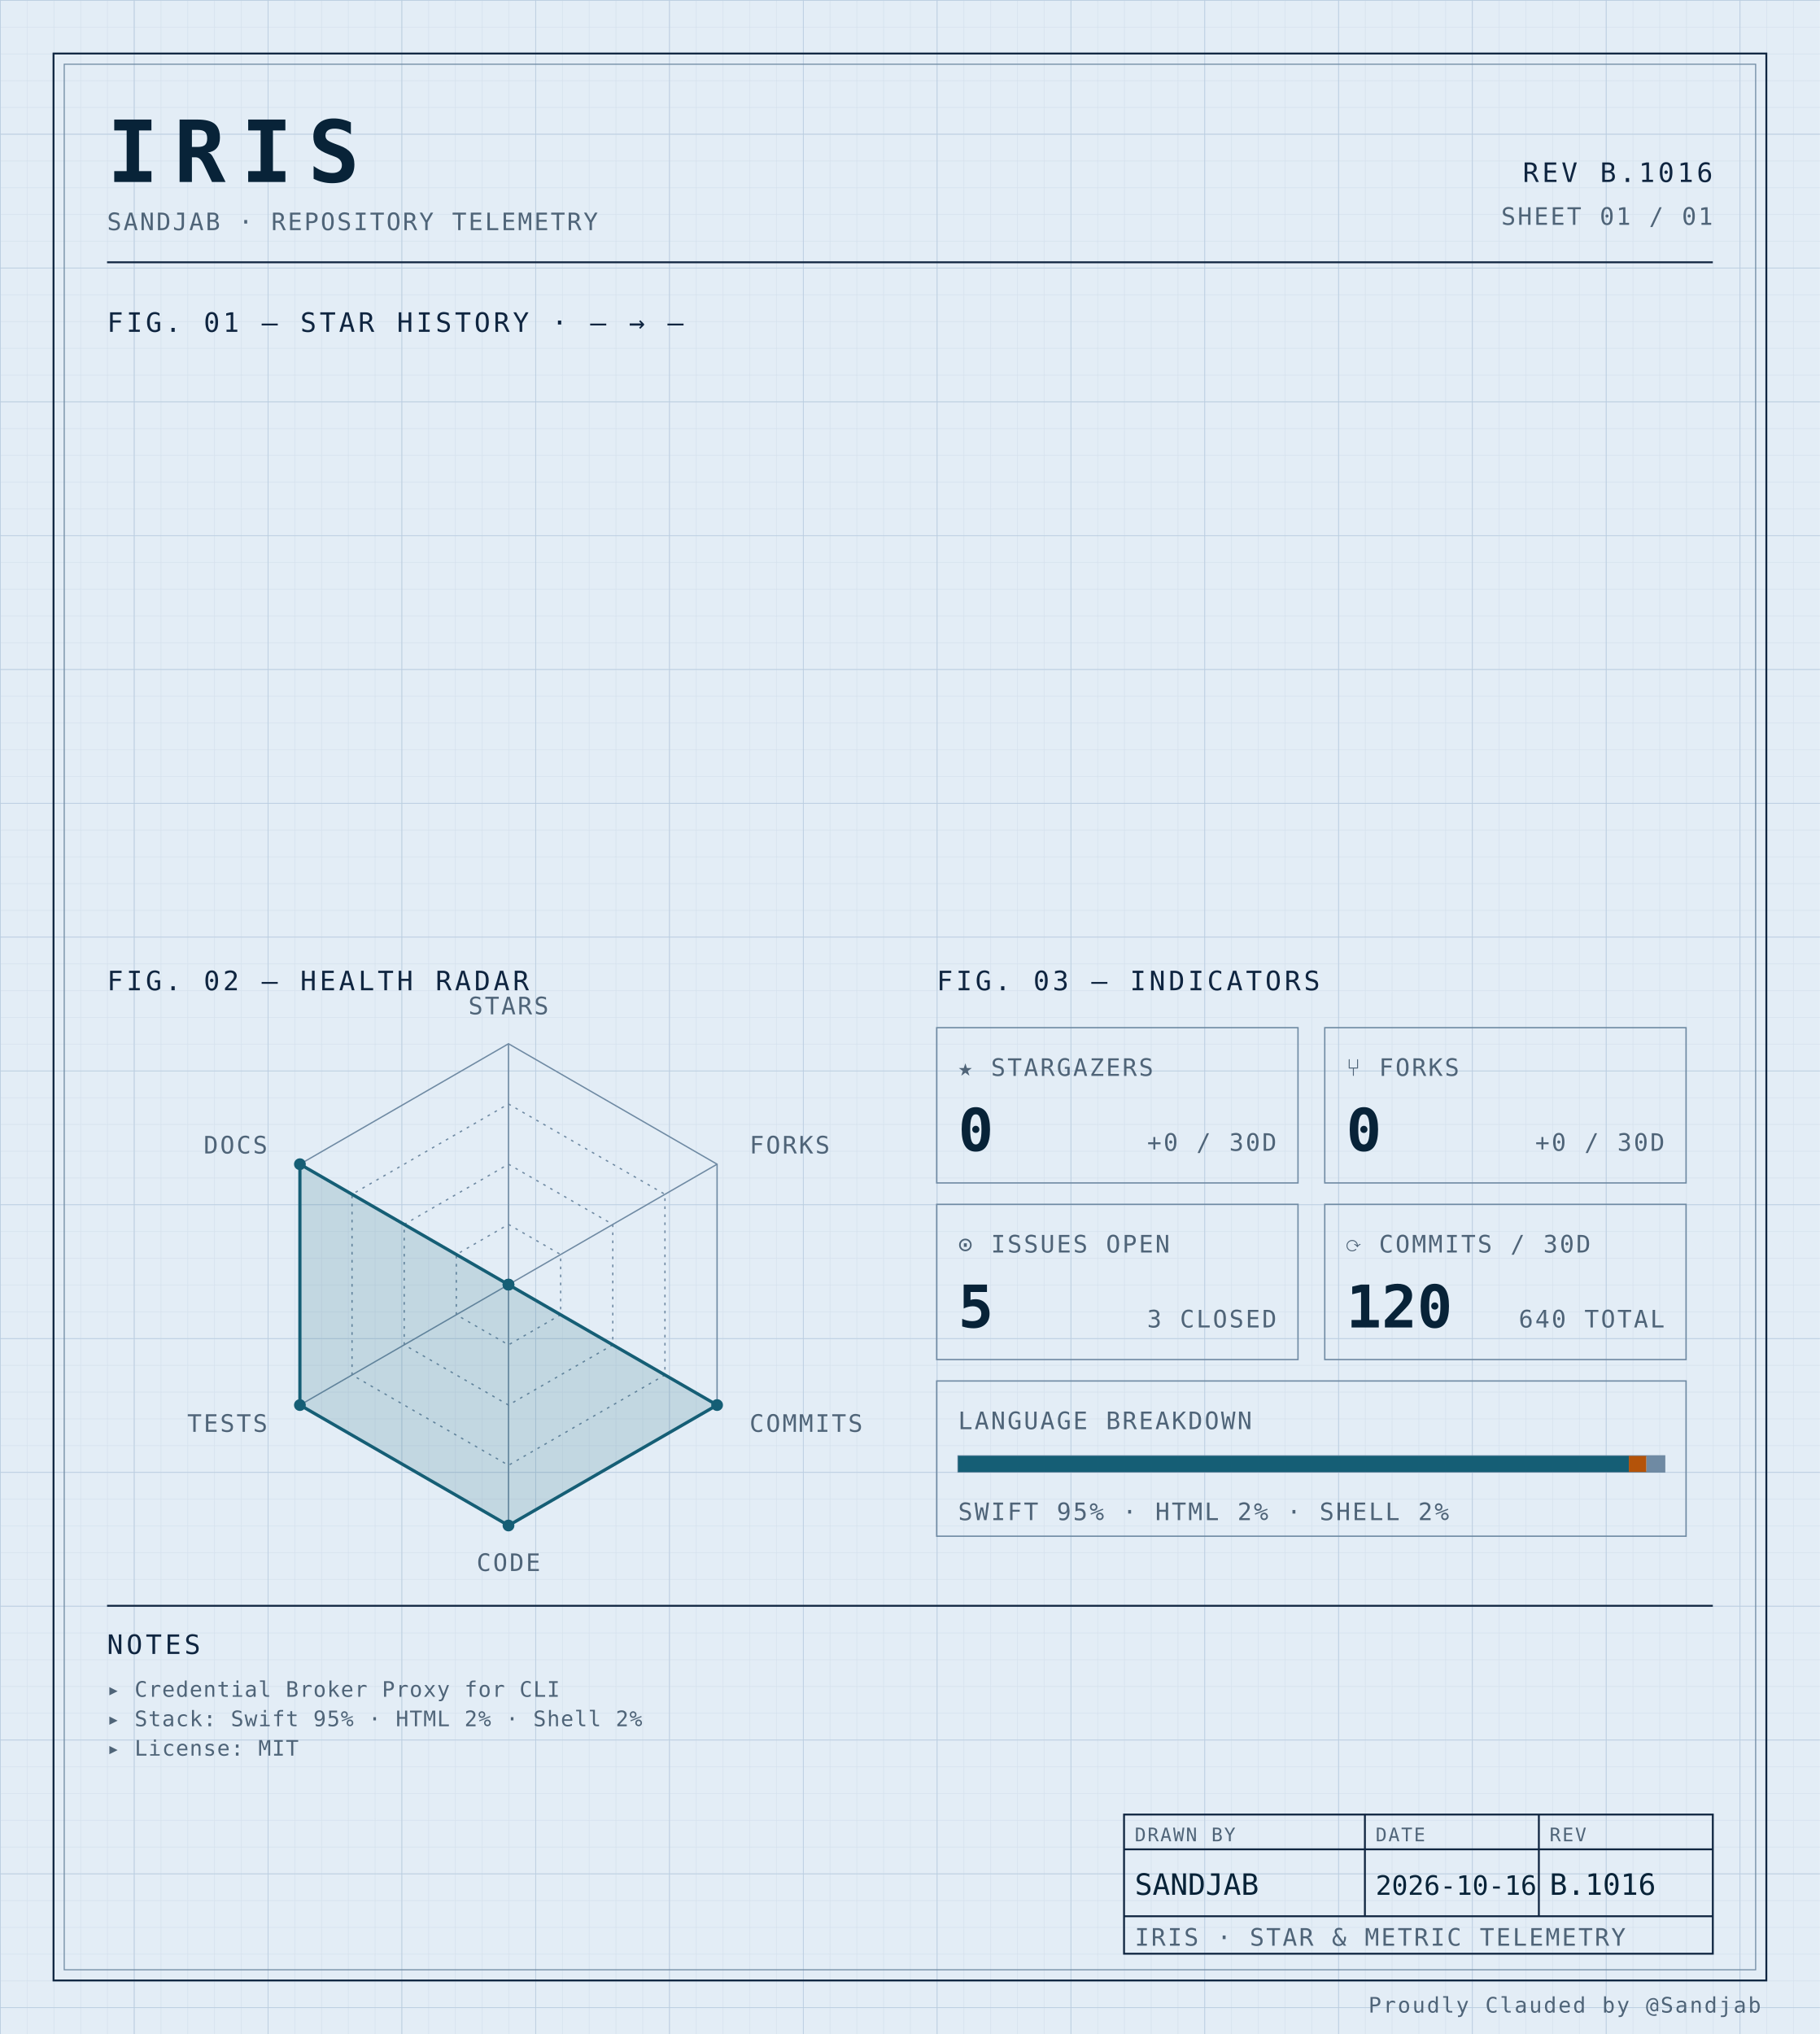
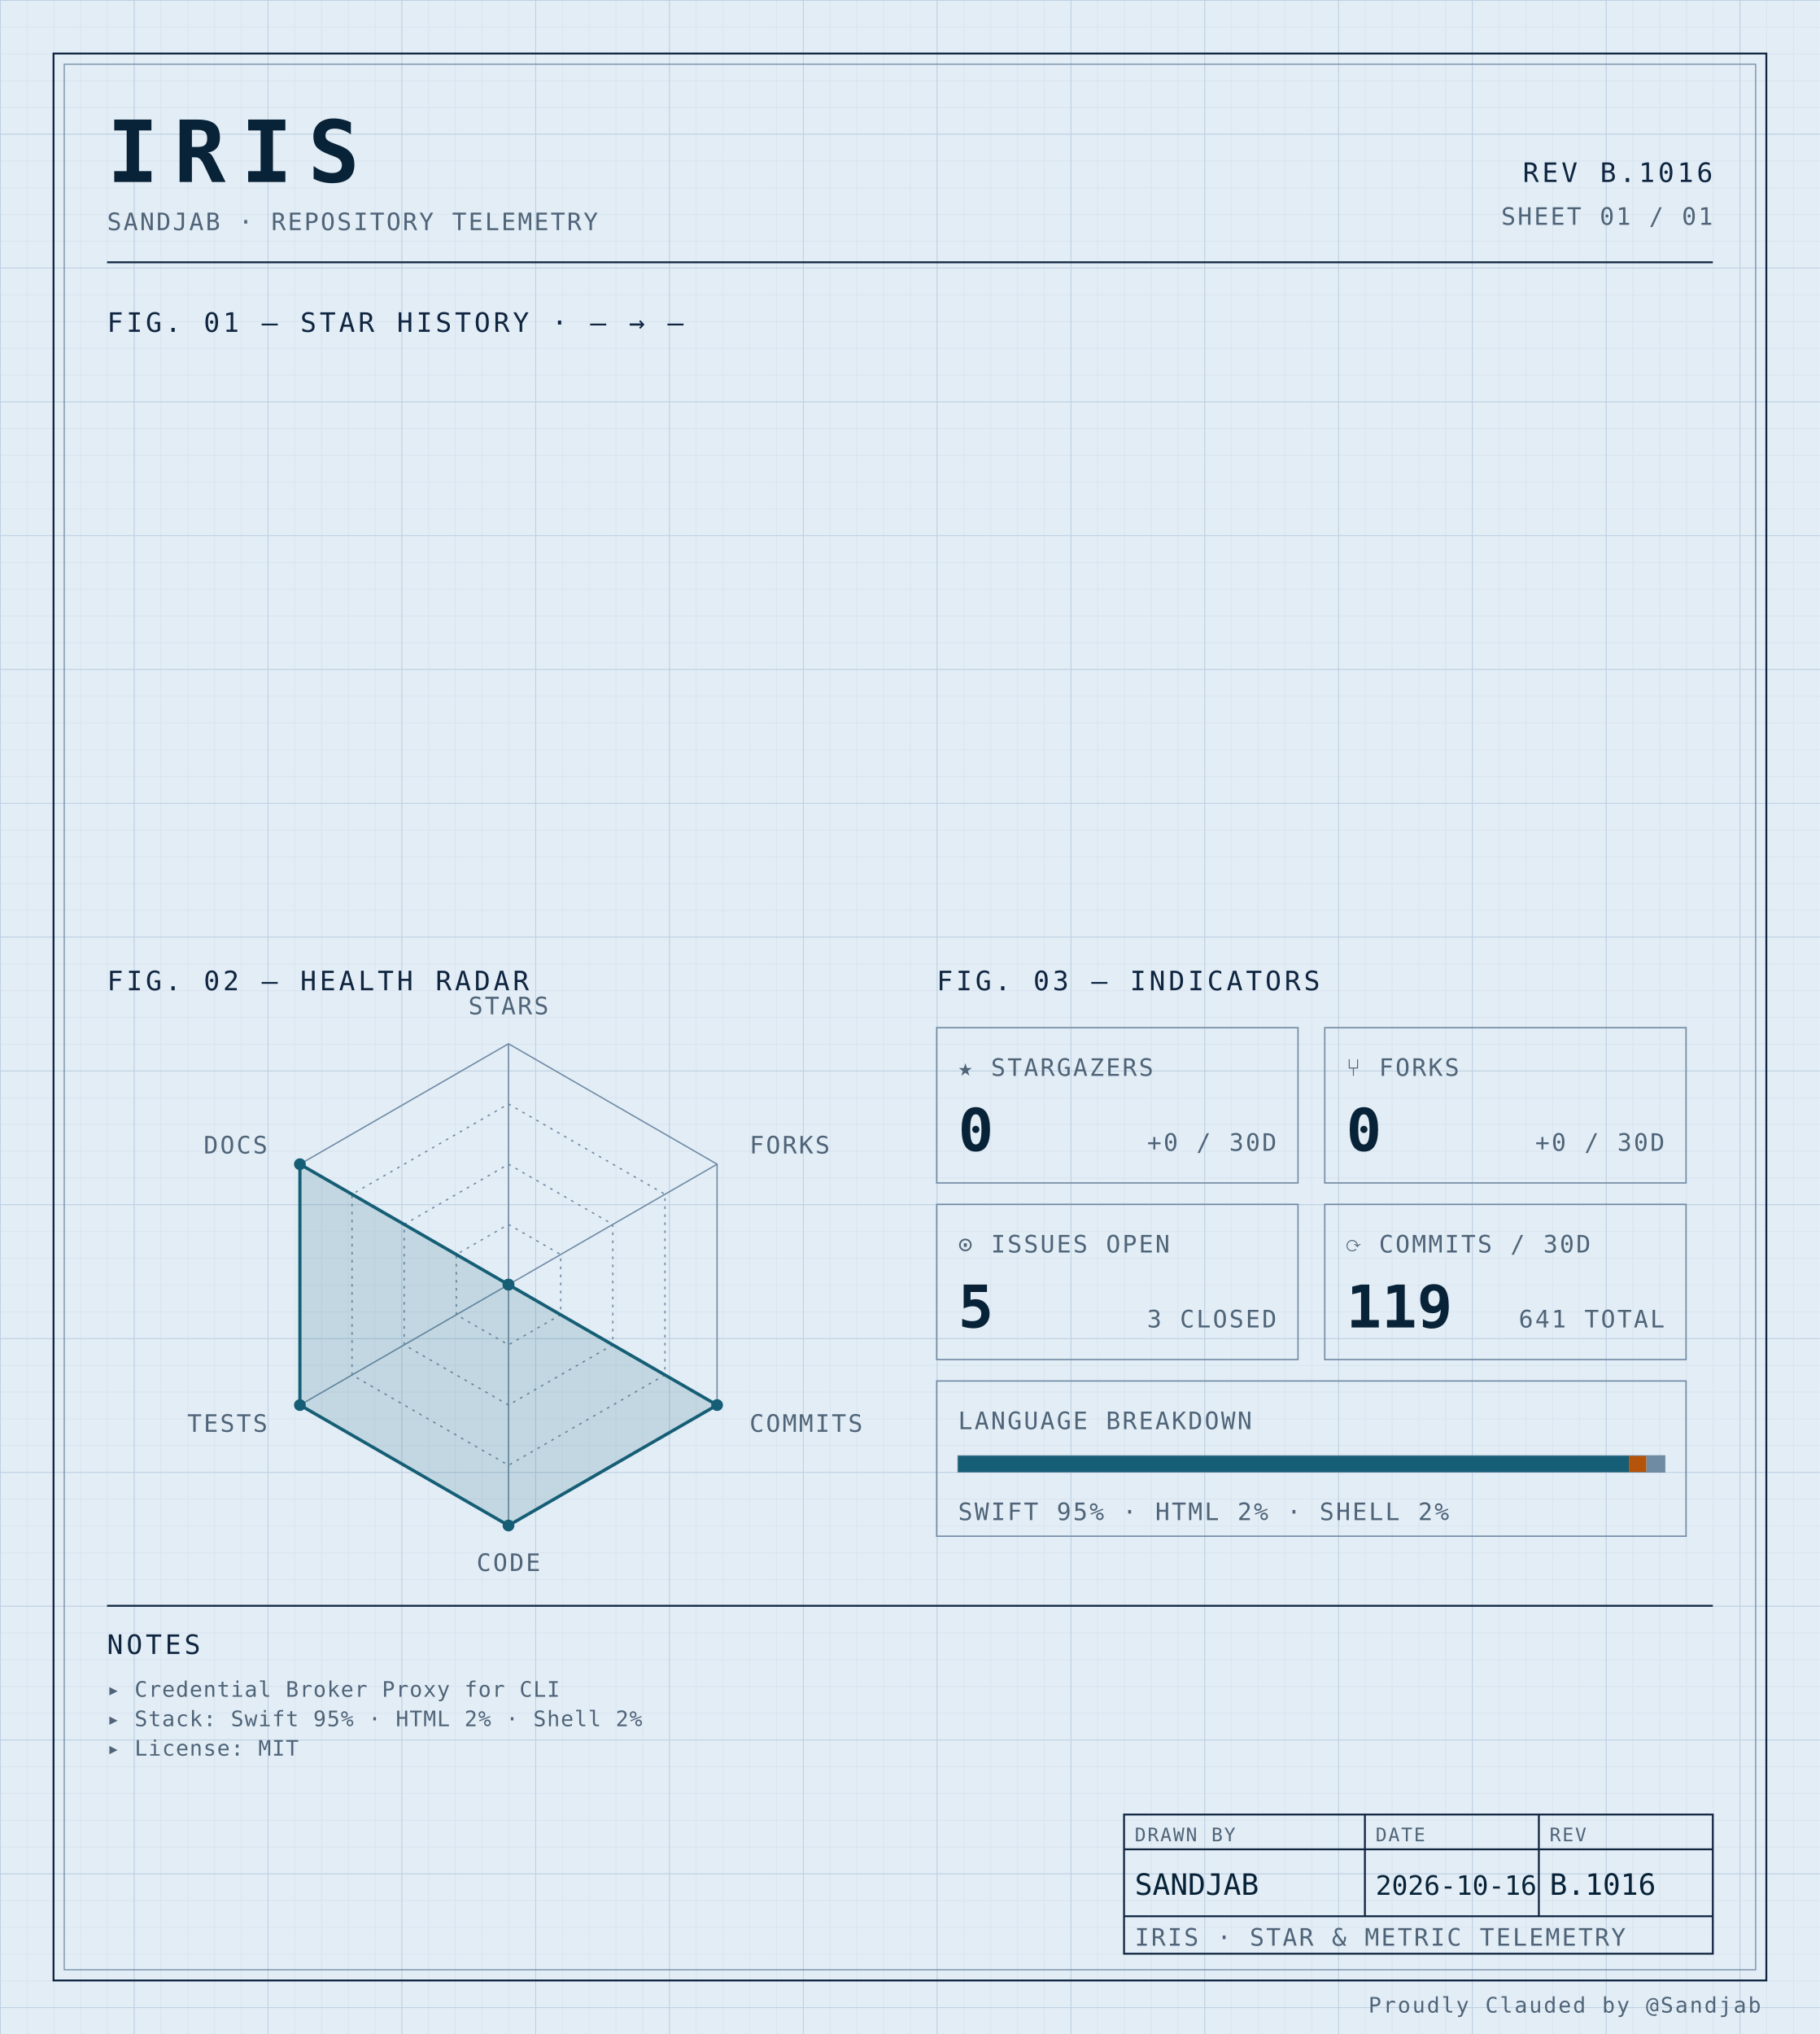
<svg xmlns="http://www.w3.org/2000/svg" width="100%" viewBox="0 0 680 760" role="img">
  <defs>
    <pattern id="grid-fine" width="10" height="10" patternUnits="userSpaceOnUse">
      <path d="M10 0H0V10" fill="none" stroke="#d4e0ec" stroke-width="0.4" />
    </pattern>
    <pattern id="grid-major" width="50" height="50" patternUnits="userSpaceOnUse">
      <path d="M50 0H0V50" fill="none" stroke="#b8cce0" stroke-width="0.5" />
    </pattern>
  </defs>
  <rect x="0" y="0" width="680" height="760" fill="#e3edf6" />
  <rect x="0" y="0" width="680" height="760" fill="url(#grid-fine)" />
  <rect x="0" y="0" width="680" height="760" fill="url(#grid-major)" />
  <rect x="20" y="20" width="640" height="720" fill="none" stroke="#0f2540" stroke-width="0.7" />
  <rect x="24" y="24" width="632" height="712" fill="none" stroke="#6f8aa3" stroke-width="0.4" />
  <text x="40" y="68" font-family="ui-monospace, 'SF Mono', 'JetBrains Mono', 'Cascadia Code', Consolas, monospace" font-size="32" font-weight="700" fill="#082338" text-anchor="start" letter-spacing="0.18em">IRIS</text>
  <text x="40" y="86" font-family="ui-monospace, 'SF Mono', 'JetBrains Mono', 'Cascadia Code', Consolas, monospace" font-size="9" font-weight="400" fill="#4f6478" text-anchor="start" letter-spacing="0.08em">SANDJAB · REPOSITORY TELEMETRY</text>
  <text x="640" y="68" font-family="ui-monospace, 'SF Mono', 'JetBrains Mono', 'Cascadia Code', Consolas, monospace" font-size="10" font-weight="400" fill="#0f2540" text-anchor="end" letter-spacing="0.12em">REV B.1016</text>
  <text x="640" y="84" font-family="ui-monospace, 'SF Mono', 'JetBrains Mono', 'Cascadia Code', Consolas, monospace" font-size="9" font-weight="400" fill="#4f6478" text-anchor="end" letter-spacing="0.08em">SHEET 01 / 01</text>
  <line x1="40" y1="98" x2="640" y2="98" stroke="#0f2540" stroke-width="0.7" />
  <text x="40" y="124" font-family="ui-monospace, 'SF Mono', 'JetBrains Mono', 'Cascadia Code', Consolas, monospace" font-size="10" font-weight="400" fill="#0f2540" text-anchor="start" letter-spacing="0.12em">FIG. 01 — STAR HISTORY · — → —</text>
  <text x="40" y="370" font-family="ui-monospace, 'SF Mono', 'JetBrains Mono', 'Cascadia Code', Consolas, monospace" font-size="10" font-weight="400" fill="#0f2540" text-anchor="start" letter-spacing="0.12em">FIG. 02 — HEALTH RADAR</text>
  <g transform="translate(190 480)">
    <polygon points="0.00,-90.00 77.94,-45.00 77.94,45.00 0.00,90.00 -77.94,45.00 -77.94,-45.00" fill="none" stroke="#6f8aa3" stroke-width="0.5" />
    <polygon points="0.00,-67.50 58.46,-33.75 58.46,33.75 0.00,67.50 -58.46,33.75 -58.46,-33.75" fill="none" stroke="#6f8aa3" stroke-width="0.5" stroke-dasharray="1,2" />
    <polygon points="0.00,-45.00 38.97,-22.50 38.97,22.50 0.00,45.00 -38.97,22.50 -38.97,-22.50" fill="none" stroke="#6f8aa3" stroke-width="0.5" stroke-dasharray="1,2" />
    <polygon points="0.00,-22.50 19.49,-11.25 19.49,11.25 0.00,22.50 -19.49,11.25 -19.49,-11.25" fill="none" stroke="#6f8aa3" stroke-width="0.5" stroke-dasharray="1,2" />
    <line x1="0" y1="0" x2="0.00" y2="-90.00" stroke="#6f8aa3" stroke-width="0.5" />
    <line x1="0" y1="0" x2="77.94" y2="-45.00" stroke="#6f8aa3" stroke-width="0.5" />
    <line x1="0" y1="0" x2="77.94" y2="45.00" stroke="#6f8aa3" stroke-width="0.5" />
    <line x1="0" y1="0" x2="0.00" y2="90.00" stroke="#6f8aa3" stroke-width="0.5" />
    <line x1="0" y1="0" x2="-77.94" y2="45.00" stroke="#6f8aa3" stroke-width="0.5" />
    <line x1="0" y1="0" x2="-77.94" y2="-45.00" stroke="#6f8aa3" stroke-width="0.5" />
    <polygon points="0.00,0.00 0.00,0.00 77.94,45.00 0.00,90.00 -77.94,45.00 -77.94,-45.00" fill="#155e75" fill-opacity="0.16" stroke="#155e75" stroke-width="1.2" />
    <circle cx="0.00" cy="0.00" r="2.2" fill="#155e75" />
    <circle cx="0.00" cy="0.00" r="2.2" fill="#155e75" />
    <circle cx="77.94" cy="45.00" r="2.2" fill="#155e75" />
    <circle cx="0.00" cy="90.00" r="2.2" fill="#155e75" />
    <circle cx="-77.94" cy="45.00" r="2.2" fill="#155e75" />
    <circle cx="-77.94" cy="-45.00" r="2.2" fill="#155e75" />
    <text x="6.3681633555662356e-15" y="-101" font-family="ui-monospace, 'SF Mono', 'JetBrains Mono', 'Cascadia Code', Consolas, monospace" font-size="9" font-weight="400" fill="#4f6478" text-anchor="middle" letter-spacing="0.08em">STARS</text>
    <text x="90.067" y="-49" font-family="ui-monospace, 'SF Mono', 'JetBrains Mono', 'Cascadia Code', Consolas, monospace" font-size="9" font-weight="400" fill="#4f6478" text-anchor="start" letter-spacing="0.08em">FORKS</text>
    <text x="90.067" y="55" font-family="ui-monospace, 'SF Mono', 'JetBrains Mono', 'Cascadia Code', Consolas, monospace" font-size="9" font-weight="400" fill="#4f6478" text-anchor="start" letter-spacing="0.08em">COMMITS</text>
    <text x="6.3681633555662356e-15" y="107" font-family="ui-monospace, 'SF Mono', 'JetBrains Mono', 'Cascadia Code', Consolas, monospace" font-size="9" font-weight="400" fill="#4f6478" text-anchor="middle" letter-spacing="0.08em">CODE</text>
    <text x="-90.067" y="55" font-family="ui-monospace, 'SF Mono', 'JetBrains Mono', 'Cascadia Code', Consolas, monospace" font-size="9" font-weight="400" fill="#4f6478" text-anchor="end" letter-spacing="0.08em">TESTS</text>
    <text x="-90.067" y="-49" font-family="ui-monospace, 'SF Mono', 'JetBrains Mono', 'Cascadia Code', Consolas, monospace" font-size="9" font-weight="400" fill="#4f6478" text-anchor="end" letter-spacing="0.08em">DOCS</text>
  </g>
  <text x="350" y="370" font-family="ui-monospace, 'SF Mono', 'JetBrains Mono', 'Cascadia Code', Consolas, monospace" font-size="10" font-weight="400" fill="#0f2540" text-anchor="start" letter-spacing="0.12em">FIG. 03 — INDICATORS</text>
  <rect x="350" y="384" width="135" height="58" fill="none" stroke="#6f8aa3" stroke-width="0.5" />
  <text x="358" y="402" font-family="ui-monospace, 'SF Mono', 'JetBrains Mono', 'Cascadia Code', Consolas, monospace" font-size="9" font-weight="400" fill="#4f6478" text-anchor="start" letter-spacing="0.08em">★ STARGAZERS</text>
  <text x="358" y="430" font-family="ui-monospace, 'SF Mono', 'JetBrains Mono', 'Cascadia Code', Consolas, monospace" font-size="22" font-weight="700" fill="#082338" text-anchor="start" letter-spacing="normal">0</text>
  <text x="477" y="430" font-family="ui-monospace, 'SF Mono', 'JetBrains Mono', 'Cascadia Code', Consolas, monospace" font-size="9" font-weight="400" fill="#4f6478" text-anchor="end" letter-spacing="0.08em">+0 / 30D</text>
  <rect x="495" y="384" width="135" height="58" fill="none" stroke="#6f8aa3" stroke-width="0.5" />
  <text x="503" y="402" font-family="ui-monospace, 'SF Mono', 'JetBrains Mono', 'Cascadia Code', Consolas, monospace" font-size="9" font-weight="400" fill="#4f6478" text-anchor="start" letter-spacing="0.08em">⑂ FORKS</text>
  <text x="503" y="430" font-family="ui-monospace, 'SF Mono', 'JetBrains Mono', 'Cascadia Code', Consolas, monospace" font-size="22" font-weight="700" fill="#082338" text-anchor="start" letter-spacing="normal">0</text>
  <text x="622" y="430" font-family="ui-monospace, 'SF Mono', 'JetBrains Mono', 'Cascadia Code', Consolas, monospace" font-size="9" font-weight="400" fill="#4f6478" text-anchor="end" letter-spacing="0.08em">+0 / 30D</text>
  <rect x="350" y="450" width="135" height="58" fill="none" stroke="#6f8aa3" stroke-width="0.5" />
  <text x="358" y="468" font-family="ui-monospace, 'SF Mono', 'JetBrains Mono', 'Cascadia Code', Consolas, monospace" font-size="9" font-weight="400" fill="#4f6478" text-anchor="start" letter-spacing="0.08em">⊙ ISSUES OPEN</text>
  <text x="358" y="496" font-family="ui-monospace, 'SF Mono', 'JetBrains Mono', 'Cascadia Code', Consolas, monospace" font-size="22" font-weight="700" fill="#082338" text-anchor="start" letter-spacing="normal">5</text>
  <text x="477" y="496" font-family="ui-monospace, 'SF Mono', 'JetBrains Mono', 'Cascadia Code', Consolas, monospace" font-size="9" font-weight="400" fill="#4f6478" text-anchor="end" letter-spacing="0.08em">3 CLOSED</text>
  <rect x="495" y="450" width="135" height="58" fill="none" stroke="#6f8aa3" stroke-width="0.5" />
  <text x="503" y="468" font-family="ui-monospace, 'SF Mono', 'JetBrains Mono', 'Cascadia Code', Consolas, monospace" font-size="9" font-weight="400" fill="#4f6478" text-anchor="start" letter-spacing="0.08em">⟳ COMMITS / 30D</text>
-   <text x="503" y="496" font-family="ui-monospace, 'SF Mono', 'JetBrains Mono', 'Cascadia Code', Consolas, monospace" font-size="22" font-weight="700" fill="#082338" text-anchor="start" letter-spacing="normal">120</text>
-   <text x="622" y="496" font-family="ui-monospace, 'SF Mono', 'JetBrains Mono', 'Cascadia Code', Consolas, monospace" font-size="9" font-weight="400" fill="#4f6478" text-anchor="end" letter-spacing="0.08em">640 TOTAL</text>
+   <text x="503" y="496" font-family="ui-monospace, 'SF Mono', 'JetBrains Mono', 'Cascadia Code', Consolas, monospace" font-size="22" font-weight="700" fill="#082338" text-anchor="start" letter-spacing="normal">119</text>
+   <text x="622" y="496" font-family="ui-monospace, 'SF Mono', 'JetBrains Mono', 'Cascadia Code', Consolas, monospace" font-size="9" font-weight="400" fill="#4f6478" text-anchor="end" letter-spacing="0.08em">641 TOTAL</text>
  <rect x="350" y="516" width="280" height="58" fill="none" stroke="#6f8aa3" stroke-width="0.5" />
  <text x="358" y="534" font-family="ui-monospace, 'SF Mono', 'JetBrains Mono', 'Cascadia Code', Consolas, monospace" font-size="9" font-weight="400" fill="#4f6478" text-anchor="start" letter-spacing="0.08em">LANGUAGE BREAKDOWN</text>
  <rect x="358" y="544" width="264" height="6" fill="none" stroke="#6f8aa3" stroke-width="0.5" />
  <rect x="358" y="544" width="250.62" height="6" fill="#155e75" />
  <rect x="608.623" y="544" width="6.57" height="6" fill="#b45309" />
  <rect x="615.192" y="544" width="6.81" height="6" fill="#6f8aa3" />
  <text x="358" y="568" font-family="ui-monospace, 'SF Mono', 'JetBrains Mono', 'Cascadia Code', Consolas, monospace" font-size="9" font-weight="400" fill="#4f6478" text-anchor="start" letter-spacing="0.08em">SWIFT 95% · HTML 2% · SHELL 2%</text>
  <line x1="40" y1="600" x2="640" y2="600" stroke="#0f2540" stroke-width="0.7" />
  <text x="40" y="618" font-family="ui-monospace, 'SF Mono', 'JetBrains Mono', 'Cascadia Code', Consolas, monospace" font-size="10" font-weight="400" fill="#0f2540" text-anchor="start" letter-spacing="0.12em">NOTES</text>
  <text x="40" y="634" font-family="ui-monospace, 'SF Mono', 'JetBrains Mono', 'Cascadia Code', Consolas, monospace" font-size="8" font-weight="400" fill="#4f6478" text-anchor="start" letter-spacing="0.04em">▸ Credential Broker Proxy for CLI</text>
  <text x="40" y="645" font-family="ui-monospace, 'SF Mono', 'JetBrains Mono', 'Cascadia Code', Consolas, monospace" font-size="8" font-weight="400" fill="#4f6478" text-anchor="start" letter-spacing="0.04em">▸ Stack: Swift 95% · HTML 2% · Shell 2%</text>
  <text x="40" y="656" font-family="ui-monospace, 'SF Mono', 'JetBrains Mono', 'Cascadia Code', Consolas, monospace" font-size="8" font-weight="400" fill="#4f6478" text-anchor="start" letter-spacing="0.04em">▸ License: MIT</text>
  <rect x="420" y="678" width="220" height="52" fill="none" stroke="#0f2540" stroke-width="0.7" />
  <line x1="420" y1="691" x2="640" y2="691" stroke="#0f2540" stroke-width="0.7" />
  <line x1="420" y1="716" x2="640" y2="716" stroke="#0f2540" stroke-width="0.7" />
  <line x1="510" y1="678" x2="510" y2="716" stroke="#0f2540" stroke-width="0.7" />
  <line x1="575" y1="678" x2="575" y2="716" stroke="#0f2540" stroke-width="0.7" />
  <text x="424" y="688" font-family="ui-monospace, 'SF Mono', 'JetBrains Mono', 'Cascadia Code', Consolas, monospace" font-size="7" font-weight="400" fill="#4f6478" text-anchor="start" letter-spacing="0.08em">DRAWN BY</text>
  <text x="514" y="688" font-family="ui-monospace, 'SF Mono', 'JetBrains Mono', 'Cascadia Code', Consolas, monospace" font-size="7" font-weight="400" fill="#4f6478" text-anchor="start" letter-spacing="0.08em">DATE</text>
  <text x="579" y="688" font-family="ui-monospace, 'SF Mono', 'JetBrains Mono', 'Cascadia Code', Consolas, monospace" font-size="7" font-weight="400" fill="#4f6478" text-anchor="start" letter-spacing="0.08em">REV</text>
  <text x="424" y="708" font-family="ui-monospace, 'SF Mono', 'JetBrains Mono', 'Cascadia Code', Consolas, monospace" font-size="11" font-weight="400" fill="#082338" text-anchor="start" letter-spacing="normal">SANDJAB</text>
  <text x="514" y="708" font-family="ui-monospace, 'SF Mono', 'JetBrains Mono', 'Cascadia Code', Consolas, monospace" font-size="10" font-weight="400" fill="#082338" text-anchor="start" letter-spacing="normal">2026-10-16</text>
  <text x="579" y="708" font-family="ui-monospace, 'SF Mono', 'JetBrains Mono', 'Cascadia Code', Consolas, monospace" font-size="11" font-weight="400" fill="#082338" text-anchor="start" letter-spacing="normal">B.1016</text>
  <text x="424" y="727" font-family="ui-monospace, 'SF Mono', 'JetBrains Mono', 'Cascadia Code', Consolas, monospace" font-size="9" font-weight="400" fill="#4f6478" text-anchor="start" letter-spacing="0.08em">IRIS · STAR &amp; METRIC TELEMETRY</text>
  <text x="658" y="752" font-family="ui-monospace, 'SF Mono', 'JetBrains Mono', 'Cascadia Code', Consolas, monospace" font-size="8" font-weight="400" fill="#4f6478" text-anchor="end" letter-spacing="0.08em">Proudly Clauded by @Sandjab</text>
</svg>
